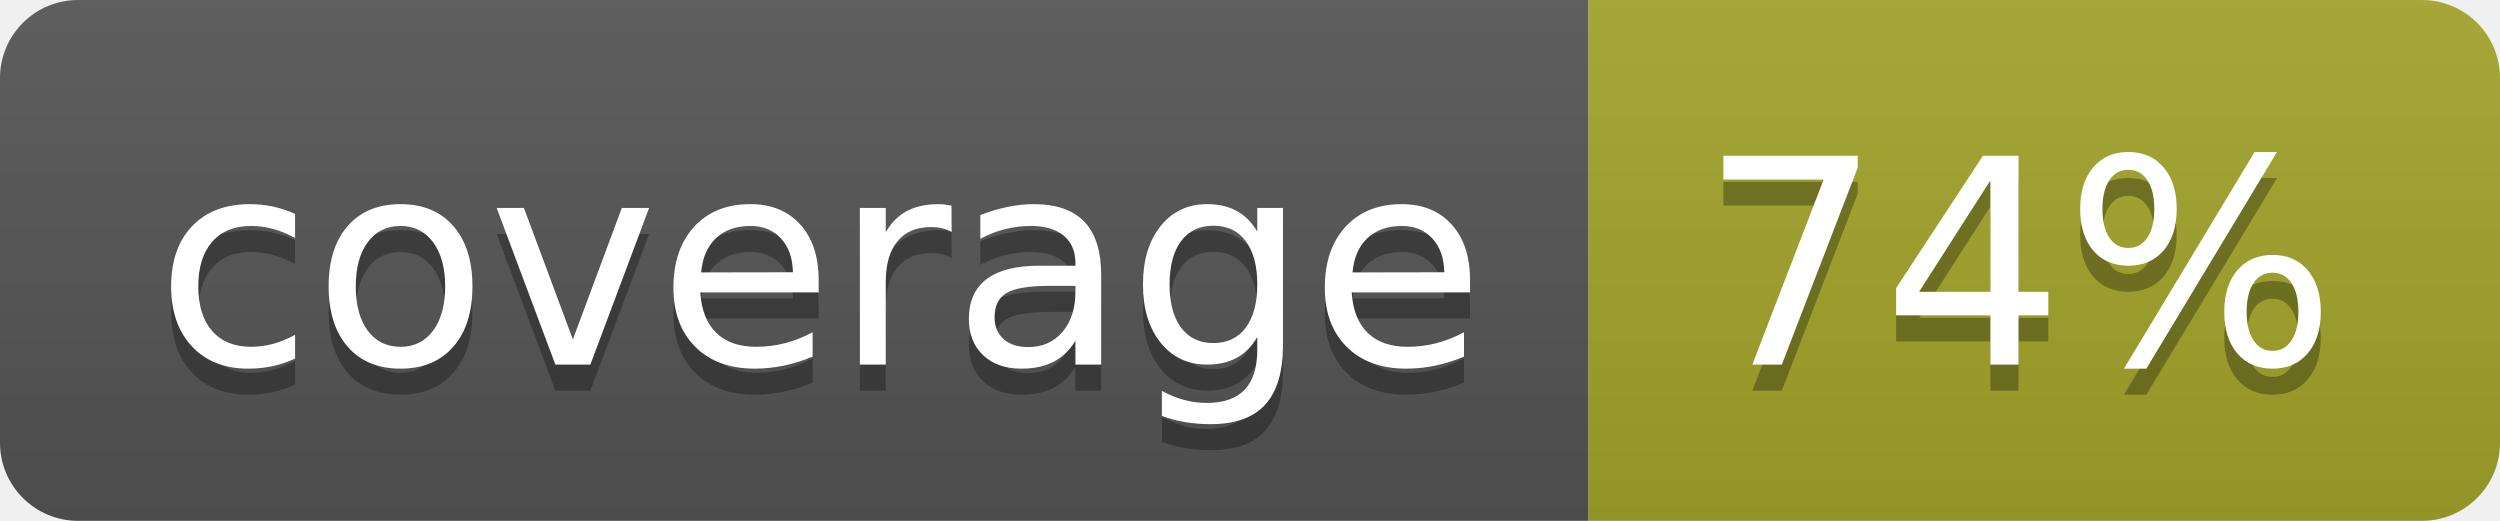
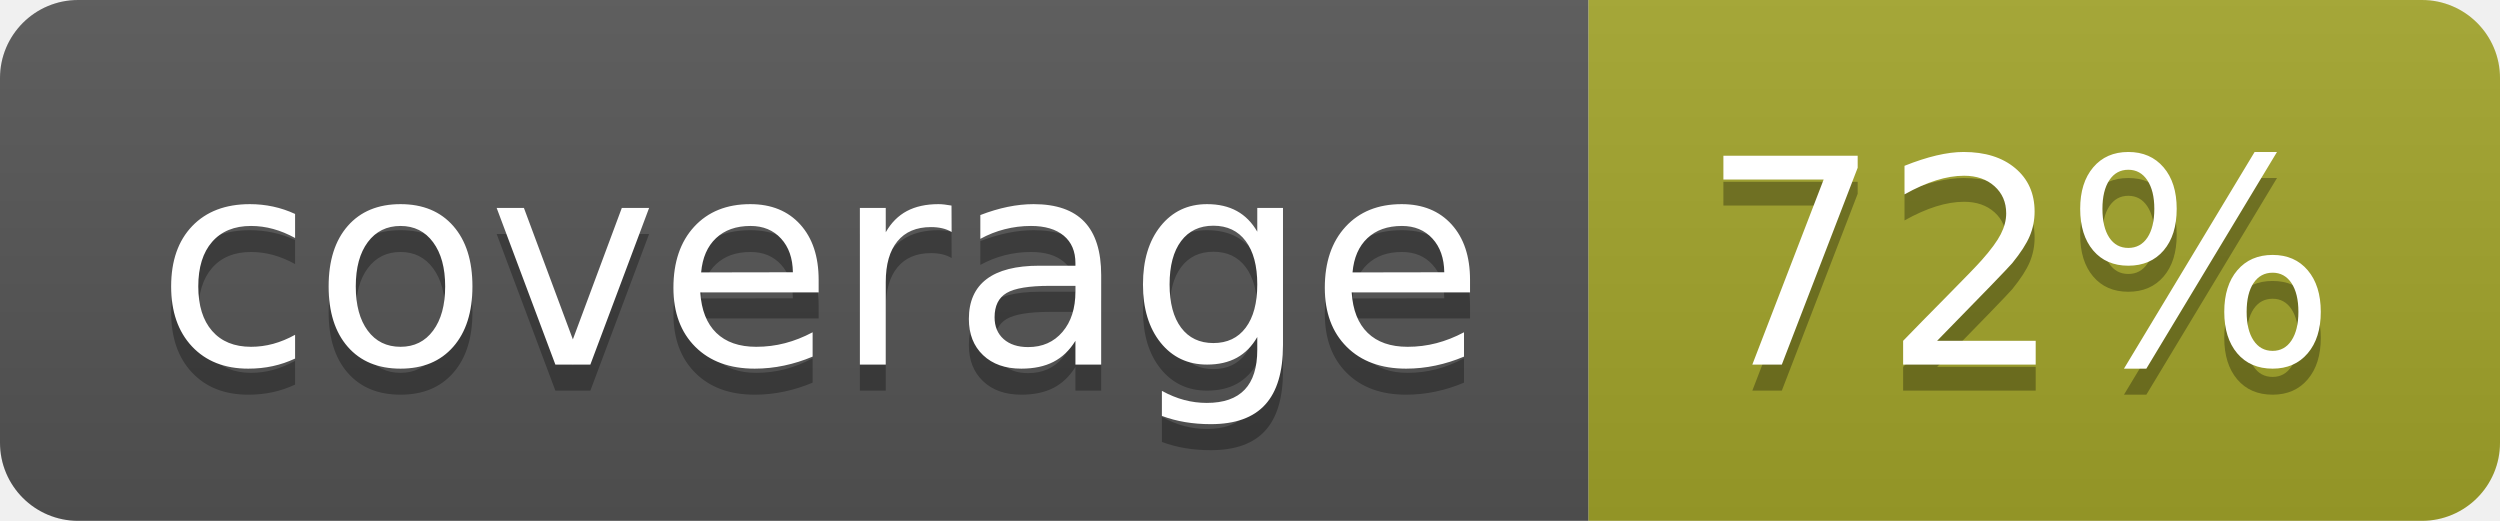
<svg xmlns="http://www.w3.org/2000/svg" width="96" height="20">
  <linearGradient id="b" x2="0" y2="100%">
    <stop offset="0" stop-color="#bbb" stop-opacity=".1" />
    <stop offset="1" stop-opacity=".1" />
  </linearGradient>
  <clipPath id="a">
    <rect width="96" height="20" rx="3" fill="#fff" />
  </clipPath>
  <g clip-path="url(#a)">
    <path fill="#555" d="M0 0h61v20H0z" />
    <path fill="#A3A52A" d="M61 0h35v20H61z" />
    <path fill="url(#b)" d="M0 0h96v20H0z" />
  </g>
  <g fill="#fff" text-anchor="middle" font-family="DejaVu Sans,Verdana,Geneva,sans-serif" font-size="110">
    <text x="315" y="150" fill="#010101" fill-opacity=".3" transform="scale(.1)" textLength="510">coverage</text>
    <text x="315" y="140" transform="scale(.1)" textLength="510">coverage</text>
-     <text x="775" y="150" fill="#010101" fill-opacity=".3" transform="scale(.1)" textLength="250">74%</text>
-     <text x="775" y="140" transform="scale(.1)" textLength="250">74%</text>
+     <text x="775" y="150" fill="#010101" fill-opacity=".3" transform="scale(.1)" textLength="250">72%</text>
+     <text x="775" y="140" transform="scale(.1)" textLength="250">72%</text>
  </g>
</svg>
